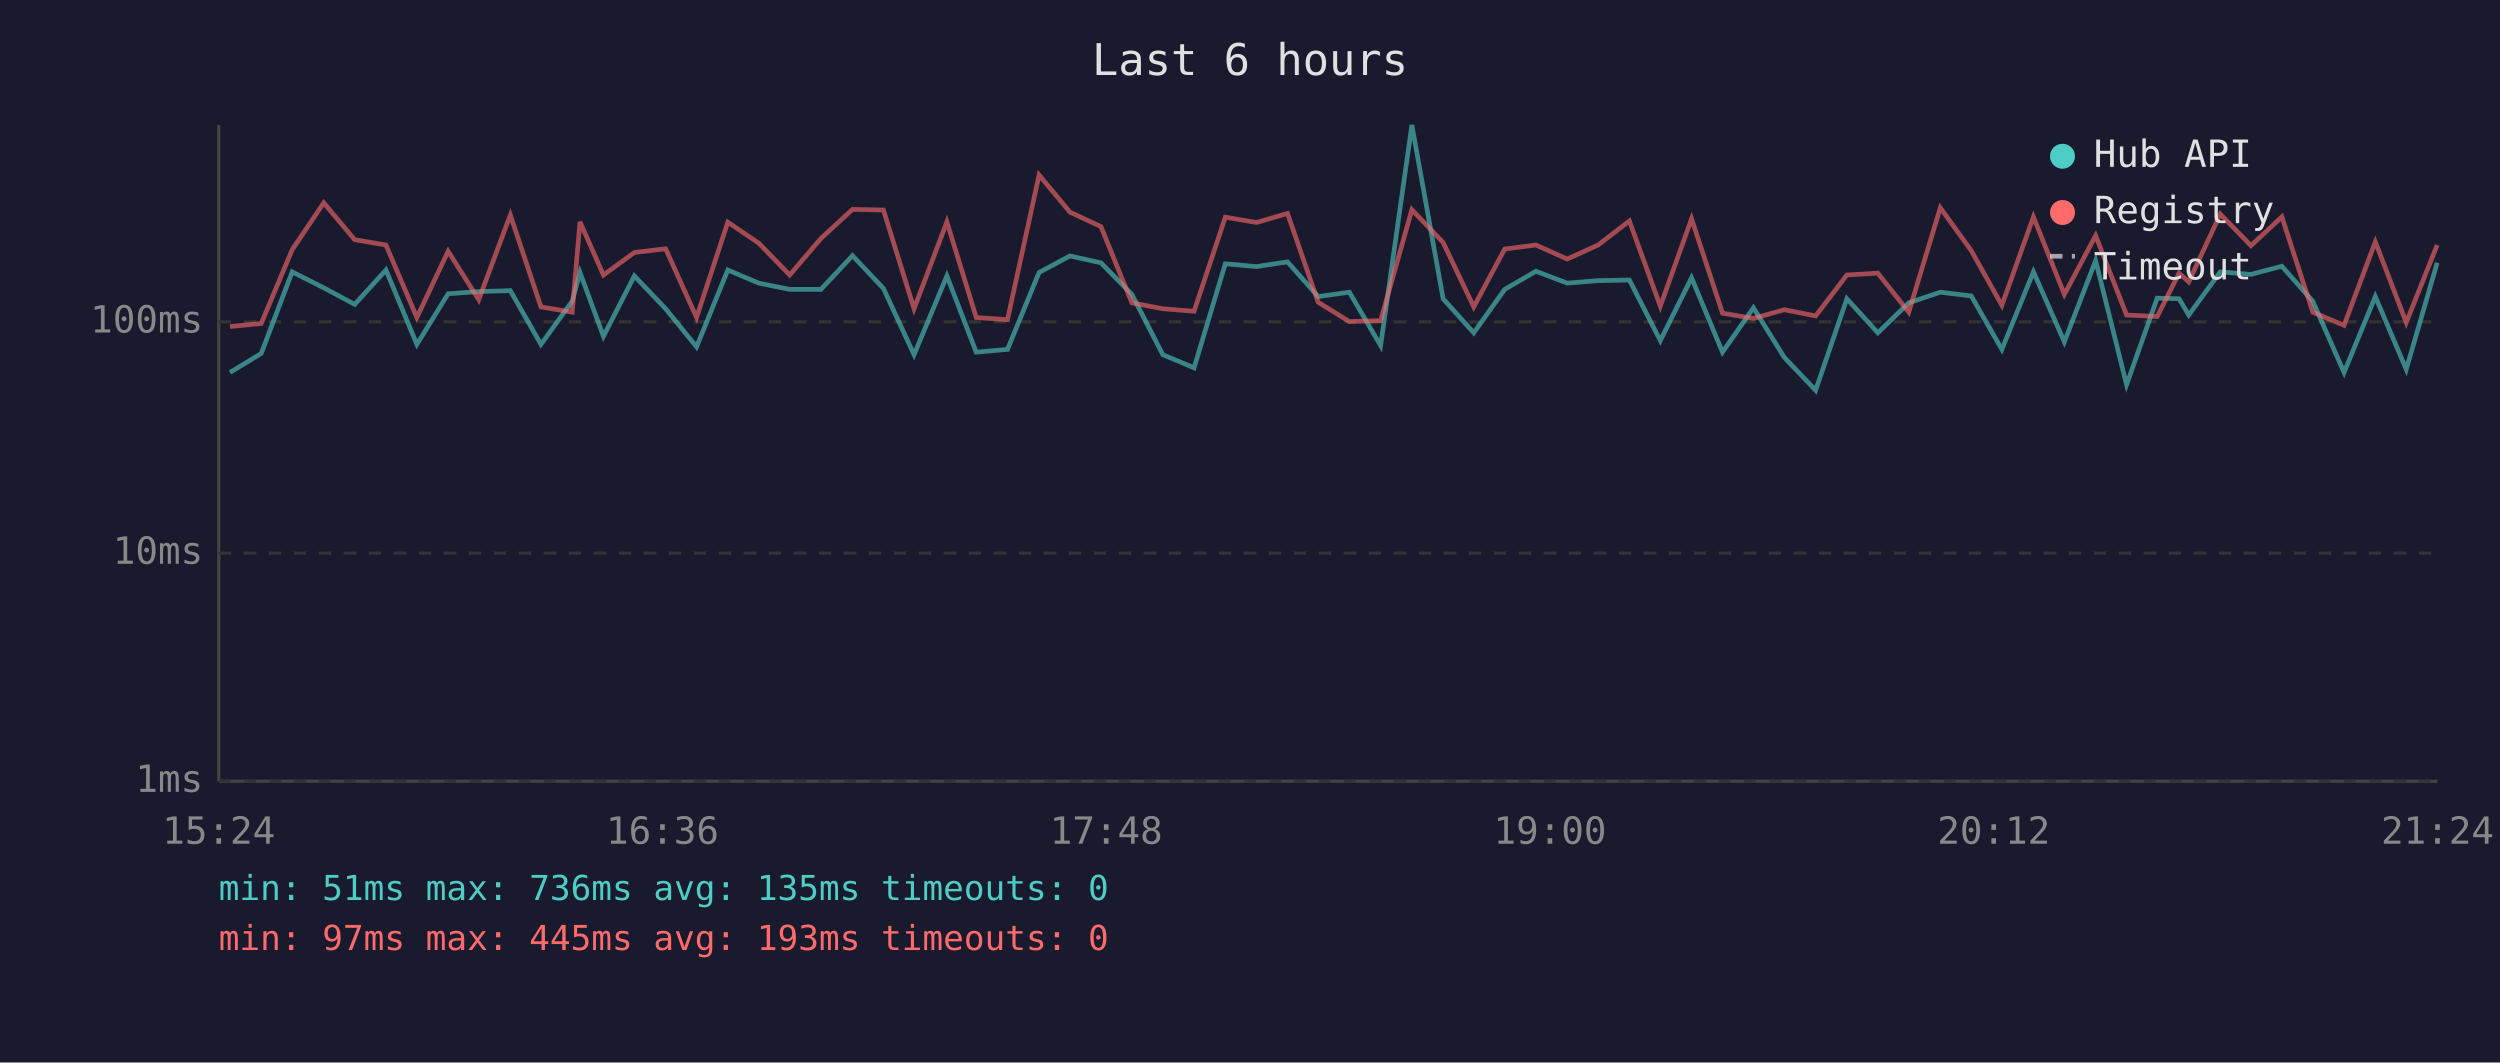
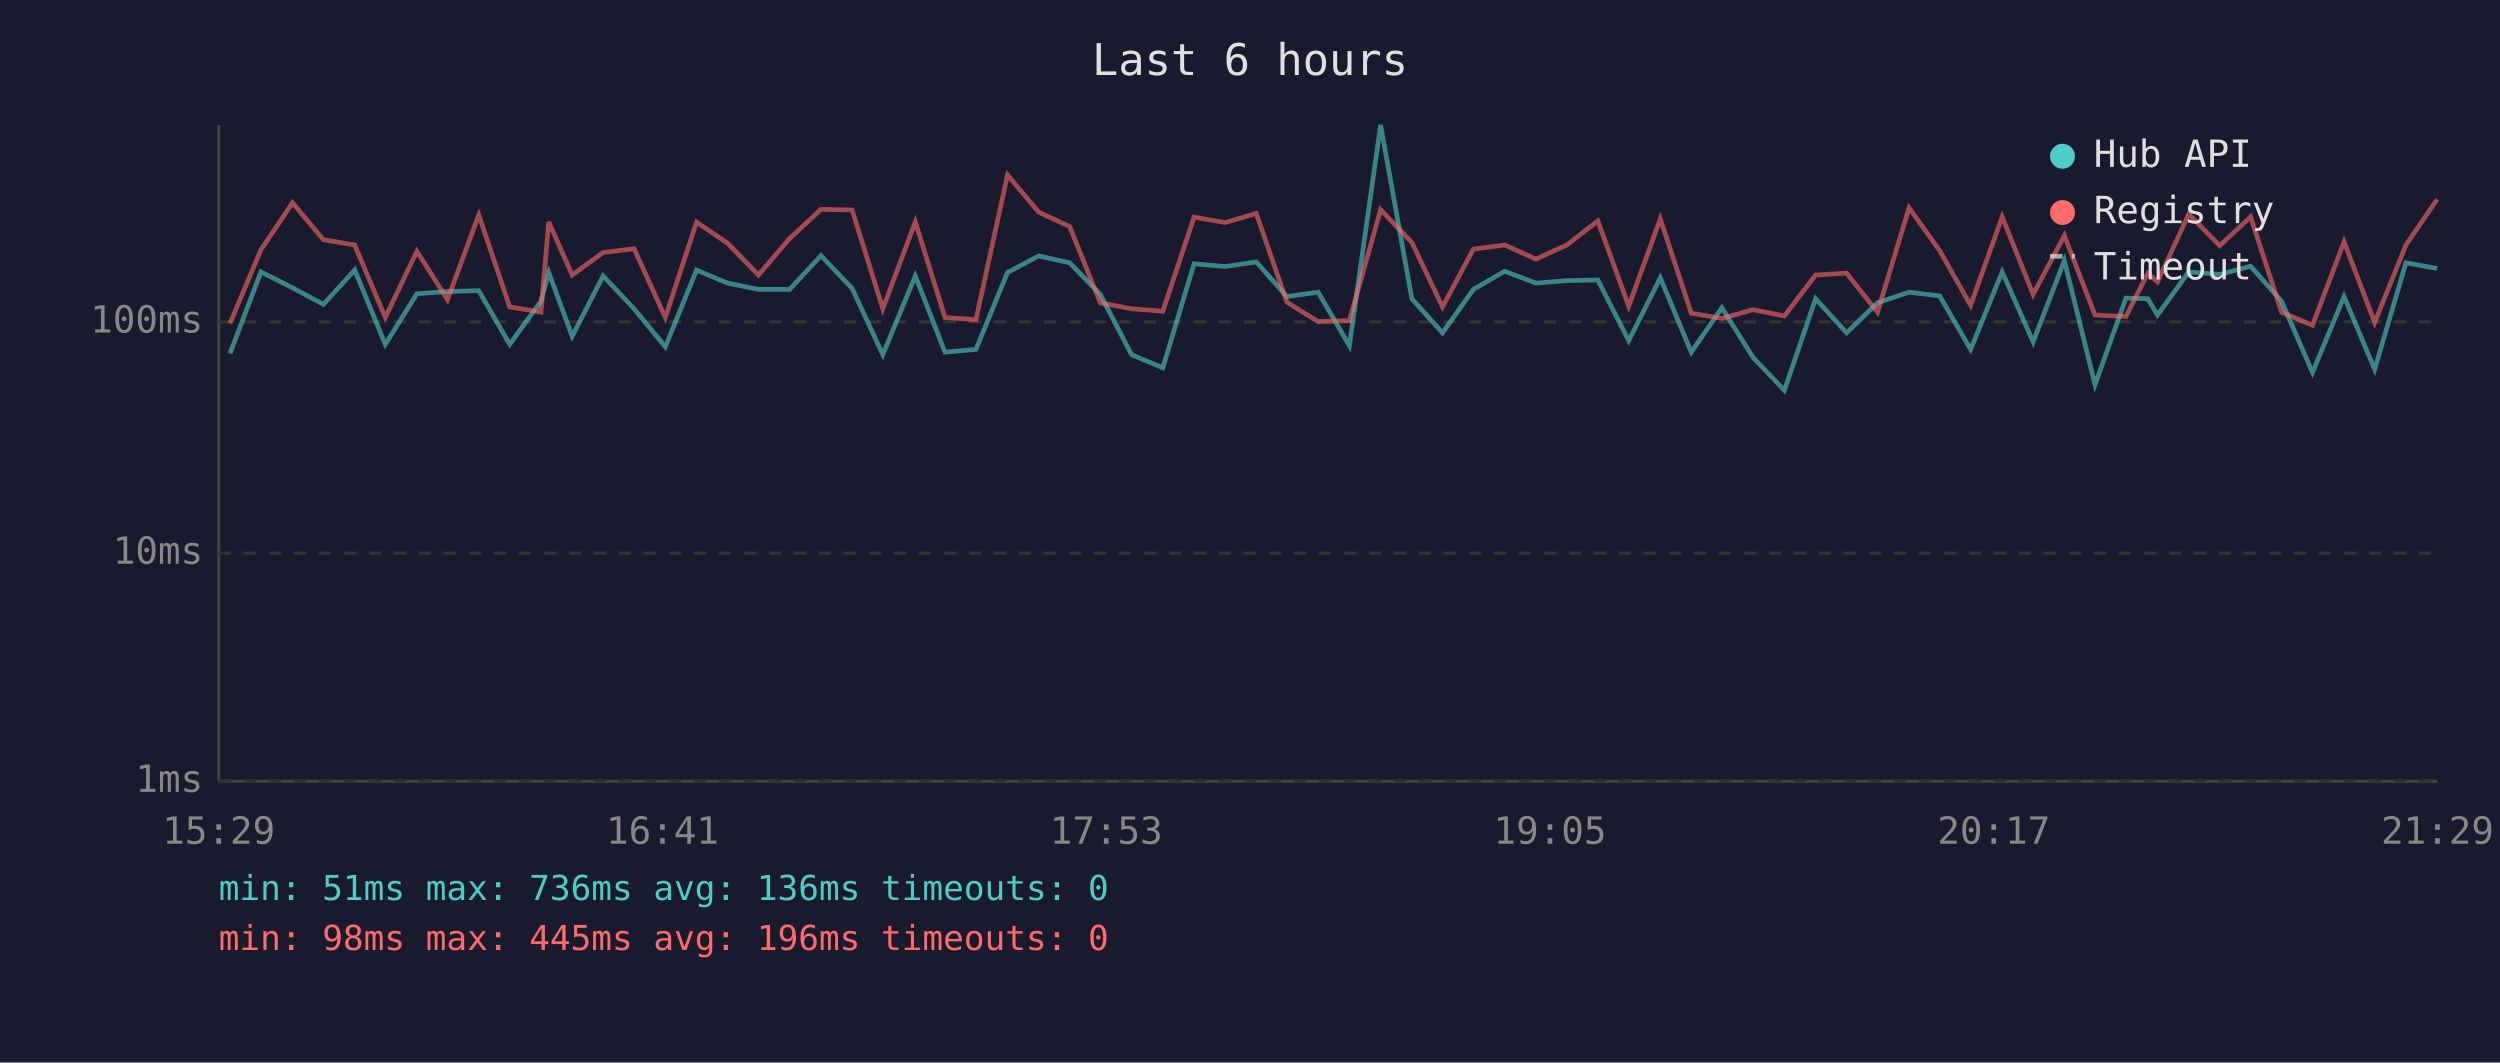
<svg xmlns="http://www.w3.org/2000/svg" viewBox="0 0 800 340" font-family="monospace" font-size="12">
  <rect width="800" height="340" fill="#1a1a2e" />
  <text x="400" y="24" fill="#e0e0e0" font-size="14" text-anchor="middle">Last 6 hours</text>
  <line x1="70" y1="40" x2="70" y2="250" stroke="#444" stroke-width="1" />
  <line x1="70" y1="250" x2="780" y2="250" stroke="#444" stroke-width="1" />
  <line x1="70" y1="250" x2="780" y2="250" stroke="#333" stroke-width="1" stroke-dasharray="4" />
  <text x="65" y="250" fill="#888" text-anchor="end" dominant-baseline="middle">1ms</text>
  <line x1="70" y1="177" x2="780" y2="177" stroke="#333" stroke-width="1" stroke-dasharray="4" />
  <text x="65" y="177" fill="#888" text-anchor="end" dominant-baseline="middle">10ms</text>
  <line x1="70" y1="103" x2="780" y2="103" stroke="#333" stroke-width="1" stroke-dasharray="4" />
  <text x="65" y="103" fill="#888" text-anchor="end" dominant-baseline="middle">100ms</text>
-   <text x="70" y="270" fill="#888" text-anchor="middle">15:24</text>
-   <text x="212" y="270" fill="#888" text-anchor="middle">16:36</text>
-   <text x="354" y="270" fill="#888" text-anchor="middle">17:48</text>
-   <text x="496" y="270" fill="#888" text-anchor="middle">19:00</text>
-   <text x="638" y="270" fill="#888" text-anchor="middle">20:12</text>
-   <text x="780" y="270" fill="#888" text-anchor="middle">21:24</text>
-   <polyline points="73.6,119.2 83.6,113.1 93.5,87.0 103.6,92.1 113.5,97.4 123.5,86.4 133.4,110.2 143.4,94.0 153.2,93.3 163.3,93.0 173.1,110.2 183.1,96.4 185.6,87.2 193.1,107.6 203.0,88.3 213.0,98.8 222.9,111.0 232.9,86.4 242.8,90.6 252.7,92.6 262.7,92.6 272.8,81.8 282.7,92.3 292.5,113.5 303.0,88.3 312.4,112.7 322.4,111.8 332.5,87.2 342.4,81.9 352.3,84.1 362.2,94.2 372.1,113.5 382.1,117.7 392.1,84.4 402.1,85.3 412.0,83.8 421.8,94.9 431.8,93.5 441.8,110.6 451.8,40.0 461.8,95.6 471.6,106.5 481.5,92.6 491.5,86.8 501.5,90.6 511.4,89.8 521.4,89.6 531.3,109.0 541.3,88.9 551.2,112.7 561.1,98.5 571.0,114.4 581.0,124.9 591.0,95.6 600.9,106.5 610.8,96.9 620.9,93.5 630.8,94.7 640.6,111.8 650.7,87.0 660.6,109.4 670.6,83.4 680.5,123.1 690.3,95.4 697.3,95.6 700.4,100.8 710.5,87.0 720.3,87.8 730.2,85.2 740.1,96.4 750.1,119.2 760.1,94.9 770.0,118.2 779.9,84.1" fill="none" stroke="#4ecdc4" stroke-width="1.5" opacity="0.6" />
-   <polyline points="73.6,104.5 83.6,103.5 93.5,79.9 103.6,64.9 113.5,76.7 123.5,78.4 133.4,101.6 143.4,80.4 153.2,95.9 163.3,68.8 173.1,98.2 183.1,99.9 185.6,71.0 193.1,88.0 203.0,80.8 213.0,79.6 222.9,101.6 232.9,71.1 242.8,77.8 252.7,88.0 262.7,76.3 272.8,67.0 282.7,67.2 292.5,98.8 303.0,71.0 312.4,101.6 322.4,102.3 332.5,56.0 342.4,67.9 352.3,72.5 362.2,96.9 372.1,98.8 382.1,99.6 392.1,69.5 402.1,71.2 412.0,68.3 421.8,96.7 431.8,102.9 441.8,102.6 451.8,67.1 461.8,77.6 471.6,98.2 481.5,79.7 491.5,78.4 501.5,82.9 511.4,78.4 521.4,70.7 531.3,98.0 541.3,70.0 551.2,100.2 561.1,101.9 571.0,99.1 581.0,101.1 591.0,88.0 600.9,87.4 610.8,99.9 620.9,66.5 630.8,80.2 640.6,97.7 650.7,69.4 660.6,94.2 670.6,75.4 680.5,100.8 690.3,101.3 697.3,87.4 700.4,90.2 710.5,68.5 720.3,78.6 730.2,69.4 740.1,99.9 750.1,104.1 760.1,77.4 770.0,103.2 779.9,78.4" fill="none" stroke="#ff6b6b" stroke-width="1.5" opacity="0.6" />
+   <text x="70" y="270" fill="#888" text-anchor="middle">15:29</text>
+   <text x="212" y="270" fill="#888" text-anchor="middle">16:41</text>
+   <text x="354" y="270" fill="#888" text-anchor="middle">17:53</text>
+   <text x="496" y="270" fill="#888" text-anchor="middle">19:05</text>
+   <text x="638" y="270" fill="#888" text-anchor="middle">20:17</text>
+   <text x="780" y="270" fill="#888" text-anchor="middle">21:29</text>
+   <polyline points="73.6,113.1 83.5,87.0 93.6,92.1 103.5,97.4 113.5,86.4 123.3,110.2 133.4,94.0 143.2,93.3 153.2,93.0 163.1,110.2 173.1,96.4 175.6,87.2 183.1,107.6 193.0,88.3 202.9,98.8 212.9,111.0 222.9,86.4 232.8,90.6 242.7,92.6 252.7,92.6 262.7,81.8 272.7,92.3 282.5,113.5 292.9,88.3 302.4,112.7 312.3,111.8 322.4,87.2 332.4,81.9 342.3,84.1 352.1,94.2 362.1,113.5 372.1,117.7 382.1,84.4 392.1,85.3 402.0,83.8 411.8,94.9 421.8,93.5 431.8,110.6 441.8,40.0 451.8,95.6 461.6,106.5 471.5,92.6 481.5,86.8 491.5,90.6 501.4,89.8 511.3,89.6 521.2,109.0 531.3,88.9 541.2,112.7 551.0,98.5 561.0,114.4 571.0,124.9 581.0,95.6 590.9,106.5 600.8,96.9 610.9,93.5 620.7,94.7 630.6,111.8 640.7,87.0 650.6,109.4 660.6,83.4 670.4,123.1 680.3,95.4 687.3,95.6 690.4,100.8 700.4,87.0 710.3,87.8 720.2,85.2 730.1,96.4 740.0,119.2 750.1,94.9 759.9,118.2 769.9,84.1 779.9,85.9" fill="none" stroke="#4ecdc4" stroke-width="1.5" opacity="0.6" />
+   <polyline points="73.6,103.5 83.5,79.9 93.6,64.9 103.5,76.7 113.5,78.4 123.3,101.6 133.4,80.4 143.2,95.9 153.2,68.8 163.1,98.2 173.1,99.9 175.6,71.0 183.1,88.0 193.0,80.8 202.9,79.6 212.9,101.6 222.9,71.1 232.8,77.8 242.7,88.0 252.7,76.3 262.7,67.0 272.7,67.2 282.5,98.8 292.9,71.0 302.4,101.6 312.3,102.3 322.4,56.0 332.4,67.9 342.3,72.5 352.1,96.9 362.1,98.8 372.1,99.6 382.1,69.5 392.1,71.2 402.0,68.3 411.8,96.7 421.8,102.9 431.8,102.6 441.8,67.1 451.8,77.6 461.6,98.2 471.5,79.7 481.5,78.4 491.5,82.9 501.4,78.4 511.3,70.7 521.2,98.0 531.3,70.0 541.2,100.2 551.0,101.9 561.0,99.1 571.0,101.1 581.0,88.0 590.9,87.4 600.8,99.9 610.9,66.5 620.7,80.2 630.6,97.7 640.7,69.4 650.6,94.2 660.6,75.4 670.4,100.8 680.3,101.3 687.3,87.4 690.4,90.2 700.4,68.5 710.3,78.6 720.2,69.4 730.1,99.9 740.0,104.1 750.1,77.4 759.9,103.2 769.9,78.4 779.9,63.8" fill="none" stroke="#ff6b6b" stroke-width="1.5" opacity="0.6" />
  <circle cx="660" cy="50" r="4" fill="#4ecdc4" />
  <text x="670" y="50" fill="#e0e0e0" dominant-baseline="middle">Hub API</text>
  <circle cx="660" cy="68" r="4" fill="#ff6b6b" />
  <text x="670" y="68" fill="#e0e0e0" dominant-baseline="middle">Registry</text>
  <line x1="656" y1="82" x2="664" y2="82" stroke="#e0e0e0" stroke-width="1.5" stroke-dasharray="4,3" opacity="0.7" />
  <text x="670" y="86" fill="#e0e0e0" dominant-baseline="middle">Timeout</text>
-   <text x="70" y="288" fill="#4ecdc4" font-size="11">min: 51ms  max: 736ms  avg: 135ms  timeouts: 0</text>
-   <text x="70" y="304" fill="#ff6b6b" font-size="11">min: 97ms  max: 445ms  avg: 193ms  timeouts: 0</text>
+   <text x="70" y="288" fill="#4ecdc4" font-size="11">min: 51ms  max: 736ms  avg: 136ms  timeouts: 0</text>
+   <text x="70" y="304" fill="#ff6b6b" font-size="11">min: 98ms  max: 445ms  avg: 196ms  timeouts: 0</text>
</svg>
